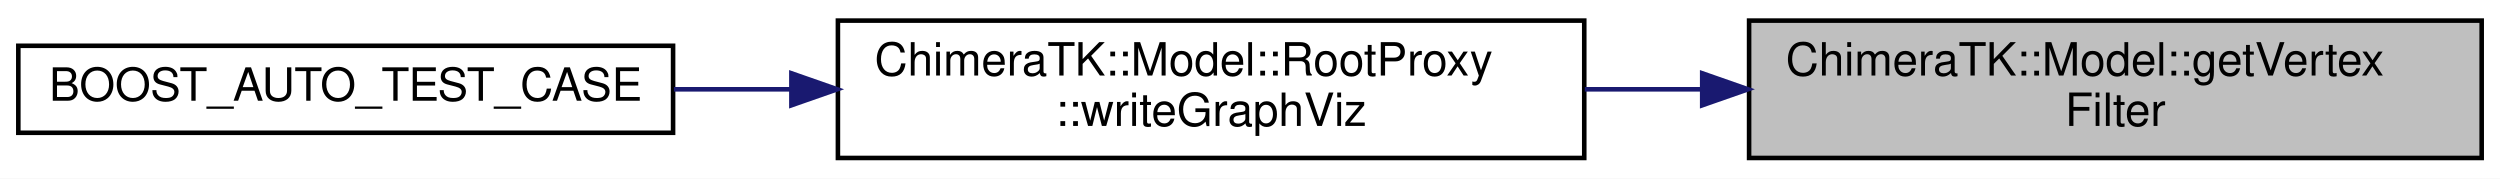
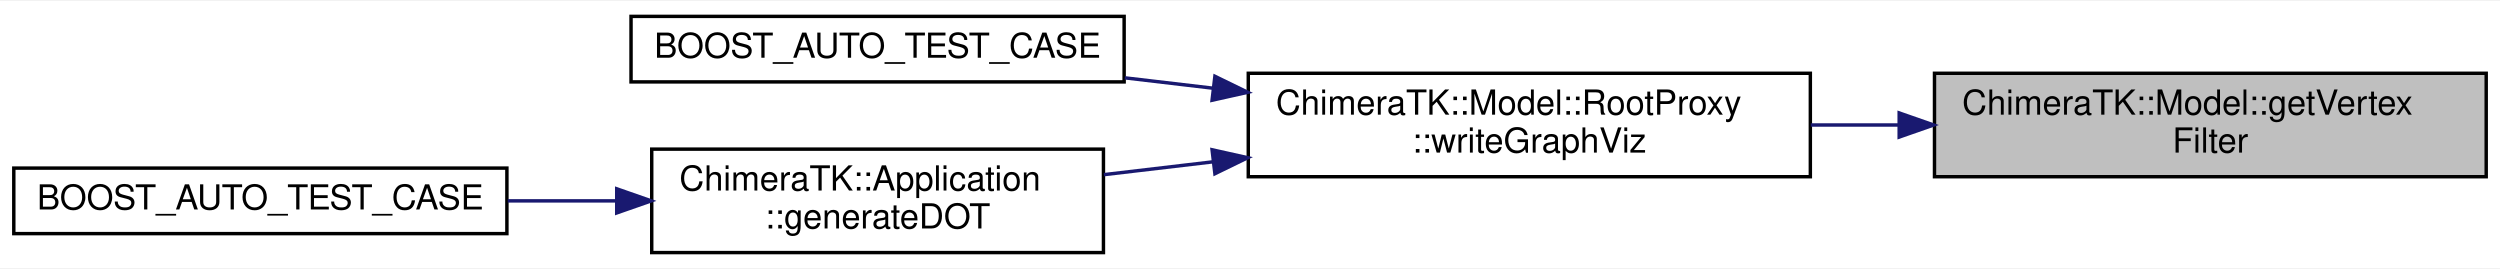
- <svg xmlns="http://www.w3.org/2000/svg" xmlns:xlink="http://www.w3.org/1999/xlink" width="546pt" height="39pt" viewBox="0.00 0.00 546.00 39.00">
-   <g id="graph0" class="graph" transform="scale(1 1) rotate(0) translate(4 35)">
-     <polygon fill="white" stroke="transparent" points="-4,4 -4,-35 542,-35 542,4 -4,4" />
+ <svg xmlns="http://www.w3.org/2000/svg" xmlns:xlink="http://www.w3.org/1999/xlink" width="725pt" height="78pt" viewBox="0.00 0.00 725.00 77.50">
+   <g id="graph0" class="graph" transform="scale(1 1) rotate(0) translate(4 73.5)">
+     <polygon fill="white" stroke="transparent" points="-4,4 -4,-73.5 721,-73.5 721,4 -4,4" />
    <g id="node1" class="node">
      <g id="a_node1">
        <a xlink:title=" ">
-           <polygon fill="#bfbfbf" stroke="black" points="378,-0.5 378,-30.5 538,-30.5 538,-0.5 378,-0.5" />
-           <text text-anchor="start" x="386" y="-18.5" font-family="Helvetica,sans-Serif" font-size="10.00">ChimeraTK::Model::getVertex</text>
-           <text text-anchor="middle" x="458" y="-7.5" font-family="Helvetica,sans-Serif" font-size="10.00">Filter</text>
+           <polygon fill="#bfbfbf" stroke="black" points="557,-22.5 557,-52.5 717,-52.5 717,-22.5 557,-22.5" />
+           <text text-anchor="start" x="565" y="-40.5" font-family="Helvetica,sans-Serif" font-size="10.00">ChimeraTK::Model::getVertex</text>
+           <text text-anchor="middle" x="637" y="-29.5" font-family="Helvetica,sans-Serif" font-size="10.00">Filter</text>
        </a>
      </g>
    </g>
    <g id="node2" class="node">
      <g id="a_node2">
        <a xlink:href="class_chimera_t_k_1_1_model_1_1_root_proxy.html#a8b8b1bfdf4fc11d797c22c09fcdbf6f7" target="_top" xlink:title="Implementations of RootProxy.">
-           <polygon fill="white" stroke="black" points="179,-0.5 179,-30.5 342,-30.5 342,-0.5 179,-0.5" />
-           <text text-anchor="start" x="187" y="-18.5" font-family="Helvetica,sans-Serif" font-size="10.00">ChimeraTK::Model::RootProxy</text>
-           <text text-anchor="middle" x="260.5" y="-7.5" font-family="Helvetica,sans-Serif" font-size="10.00">::writeGraphViz</text>
+           <polygon fill="white" stroke="black" points="358,-22.5 358,-52.5 521,-52.5 521,-22.5 358,-22.5" />
+           <text text-anchor="start" x="366" y="-40.5" font-family="Helvetica,sans-Serif" font-size="10.00">ChimeraTK::Model::RootProxy</text>
+           <text text-anchor="middle" x="439.5" y="-29.5" font-family="Helvetica,sans-Serif" font-size="10.00">::writeGraphViz</text>
        </a>
      </g>
    </g>
    <g id="edge1" class="edge">
-       <path fill="none" stroke="midnightblue" d="M367.5,-15.5C359.04,-15.5 350.49,-15.5 342.12,-15.5" />
-       <polygon fill="midnightblue" stroke="midnightblue" points="367.76,-19 377.76,-15.5 367.76,-12 367.76,-19" />
+       <path fill="none" stroke="midnightblue" d="M546.5,-37.5C538.04,-37.5 529.49,-37.5 521.12,-37.5" />
+       <polygon fill="midnightblue" stroke="midnightblue" points="546.76,-41 556.76,-37.5 546.76,-34 546.76,-41" />
    </g>
    <g id="node3" class="node">
      <g id="a_node3">
        <a xlink:href="test_device_accessors_8cc.html#a78122ad32b31a0725b1c8aca9789ab06" target="_top" xlink:title=" ">
+           <polygon fill="white" stroke="black" points="179,-50 179,-69 322,-69 322,-50 179,-50" />
+           <text text-anchor="middle" x="250.5" y="-57" font-family="Helvetica,sans-Serif" font-size="10.00">BOOST_AUTO_TEST_CASE</text>
+         </a>
+       </g>
+     </g>
+     <g id="edge2" class="edge">
+       <path fill="none" stroke="midnightblue" d="M347.78,-48.17C339.19,-49.18 330.56,-50.2 322.19,-51.18" />
+       <polygon fill="midnightblue" stroke="midnightblue" points="348.32,-51.63 357.84,-46.99 347.5,-44.68 348.32,-51.63" />
+     </g>
+     <g id="node4" class="node">
+       <g id="a_node4">
+         <a xlink:href="class_chimera_t_k_1_1_application.html#aaf3332fb3b771eaf0864f7cf9b4b43b0" target="_top" xlink:title="Instead of running the application, just initialise it and output the published variables to a DOT fi...">
+           <polygon fill="white" stroke="black" points="185,-0.5 185,-30.5 316,-30.5 316,-0.5 185,-0.5" />
+           <text text-anchor="start" x="193" y="-18.5" font-family="Helvetica,sans-Serif" font-size="10.00">ChimeraTK::Application</text>
+           <text text-anchor="middle" x="250.5" y="-7.5" font-family="Helvetica,sans-Serif" font-size="10.00">::generateDOT</text>
+         </a>
+       </g>
+     </g>
+     <g id="edge3" class="edge">
+       <path fill="none" stroke="midnightblue" d="M347.66,-26.81C337.01,-25.56 326.32,-24.3 316.13,-23.1" />
+       <polygon fill="midnightblue" stroke="midnightblue" points="347.5,-30.32 357.84,-28.01 348.32,-23.37 347.5,-30.32" />
+     </g>
+     <g id="node5" class="node">
+       <g id="a_node5">
+         <a xlink:href="test_application_8cc.html#a6f4c67b49fb0275fed1c42d01720e1f9" target="_top" xlink:title=" ">
          <polygon fill="white" stroke="black" points="0,-6 0,-25 143,-25 143,-6 0,-6" />
          <text text-anchor="middle" x="71.5" y="-13" font-family="Helvetica,sans-Serif" font-size="10.00">BOOST_AUTO_TEST_CASE</text>
        </a>
      </g>
    </g>
-     <g id="edge2" class="edge">
-       <path fill="none" stroke="midnightblue" d="M168.78,-15.5C160.19,-15.5 151.56,-15.5 143.19,-15.5" />
-       <polygon fill="midnightblue" stroke="midnightblue" points="168.84,-19 178.84,-15.5 168.84,-12 168.84,-19" />
+     <g id="edge4" class="edge">
+       <path fill="none" stroke="midnightblue" d="M174.57,-15.5C164.19,-15.5 153.55,-15.5 143.25,-15.5" />
+       <polygon fill="midnightblue" stroke="midnightblue" points="174.85,-19 184.85,-15.5 174.85,-12 174.85,-19" />
    </g>
  </g>
</svg>
